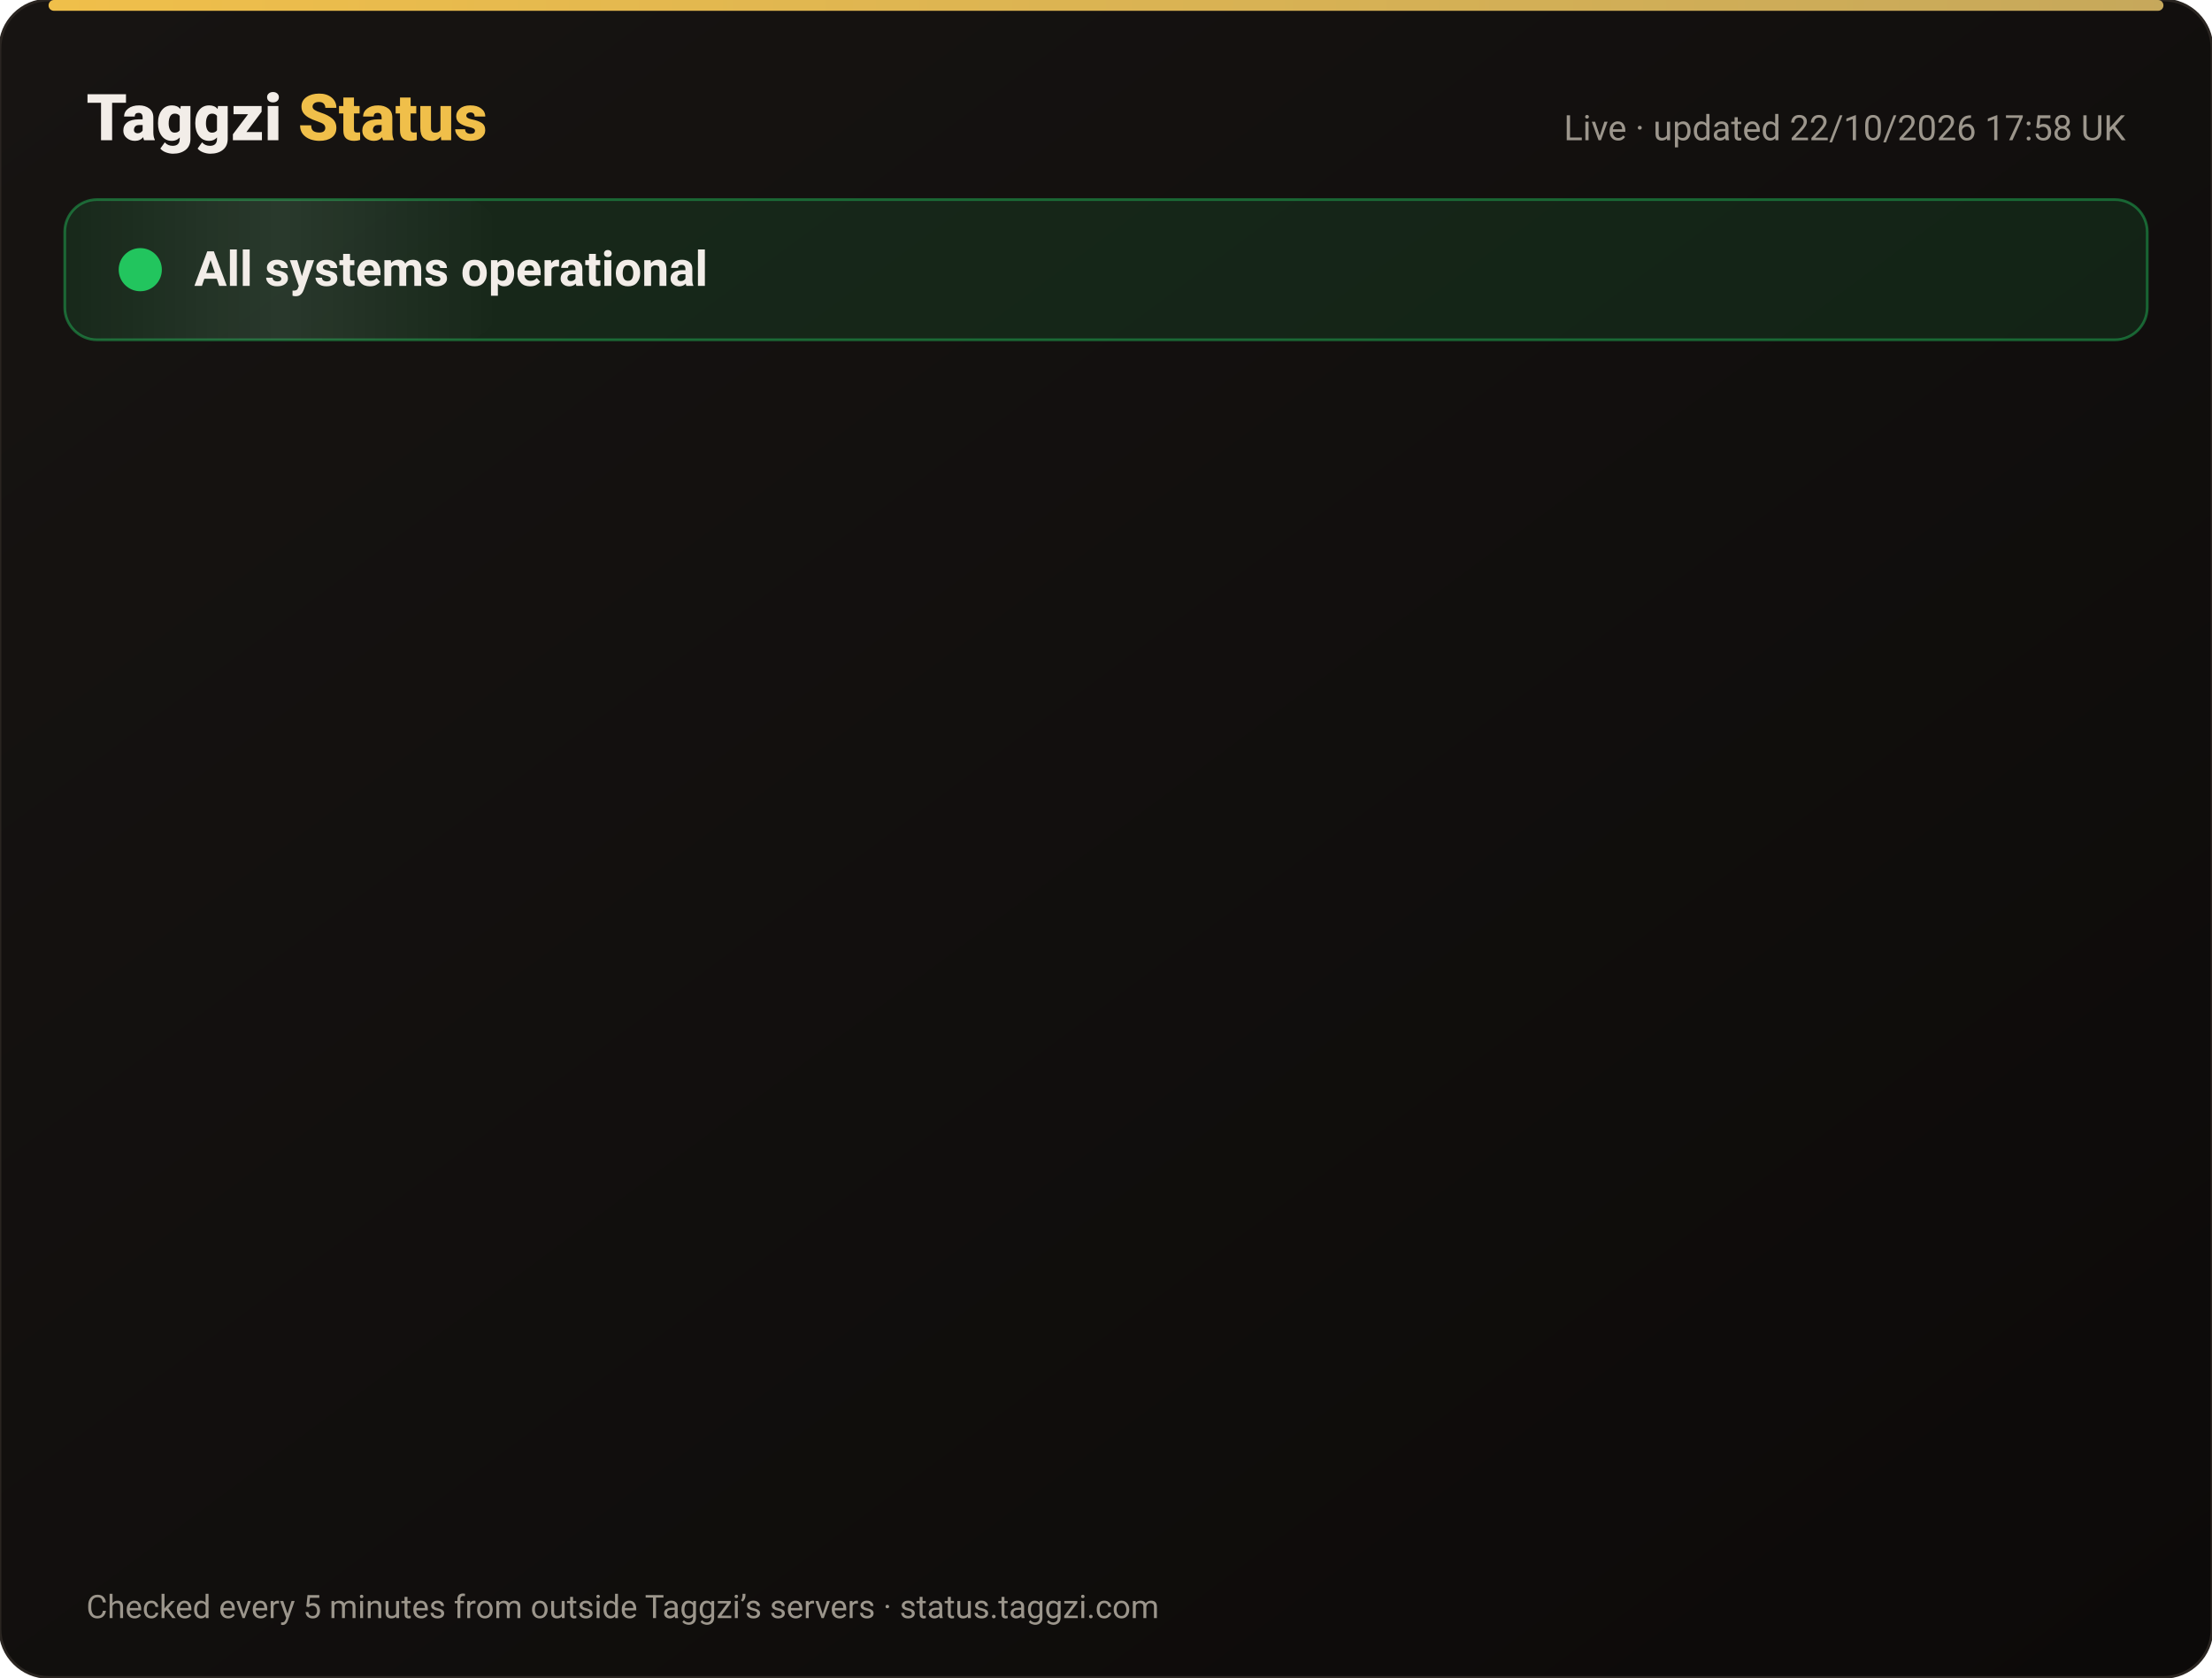
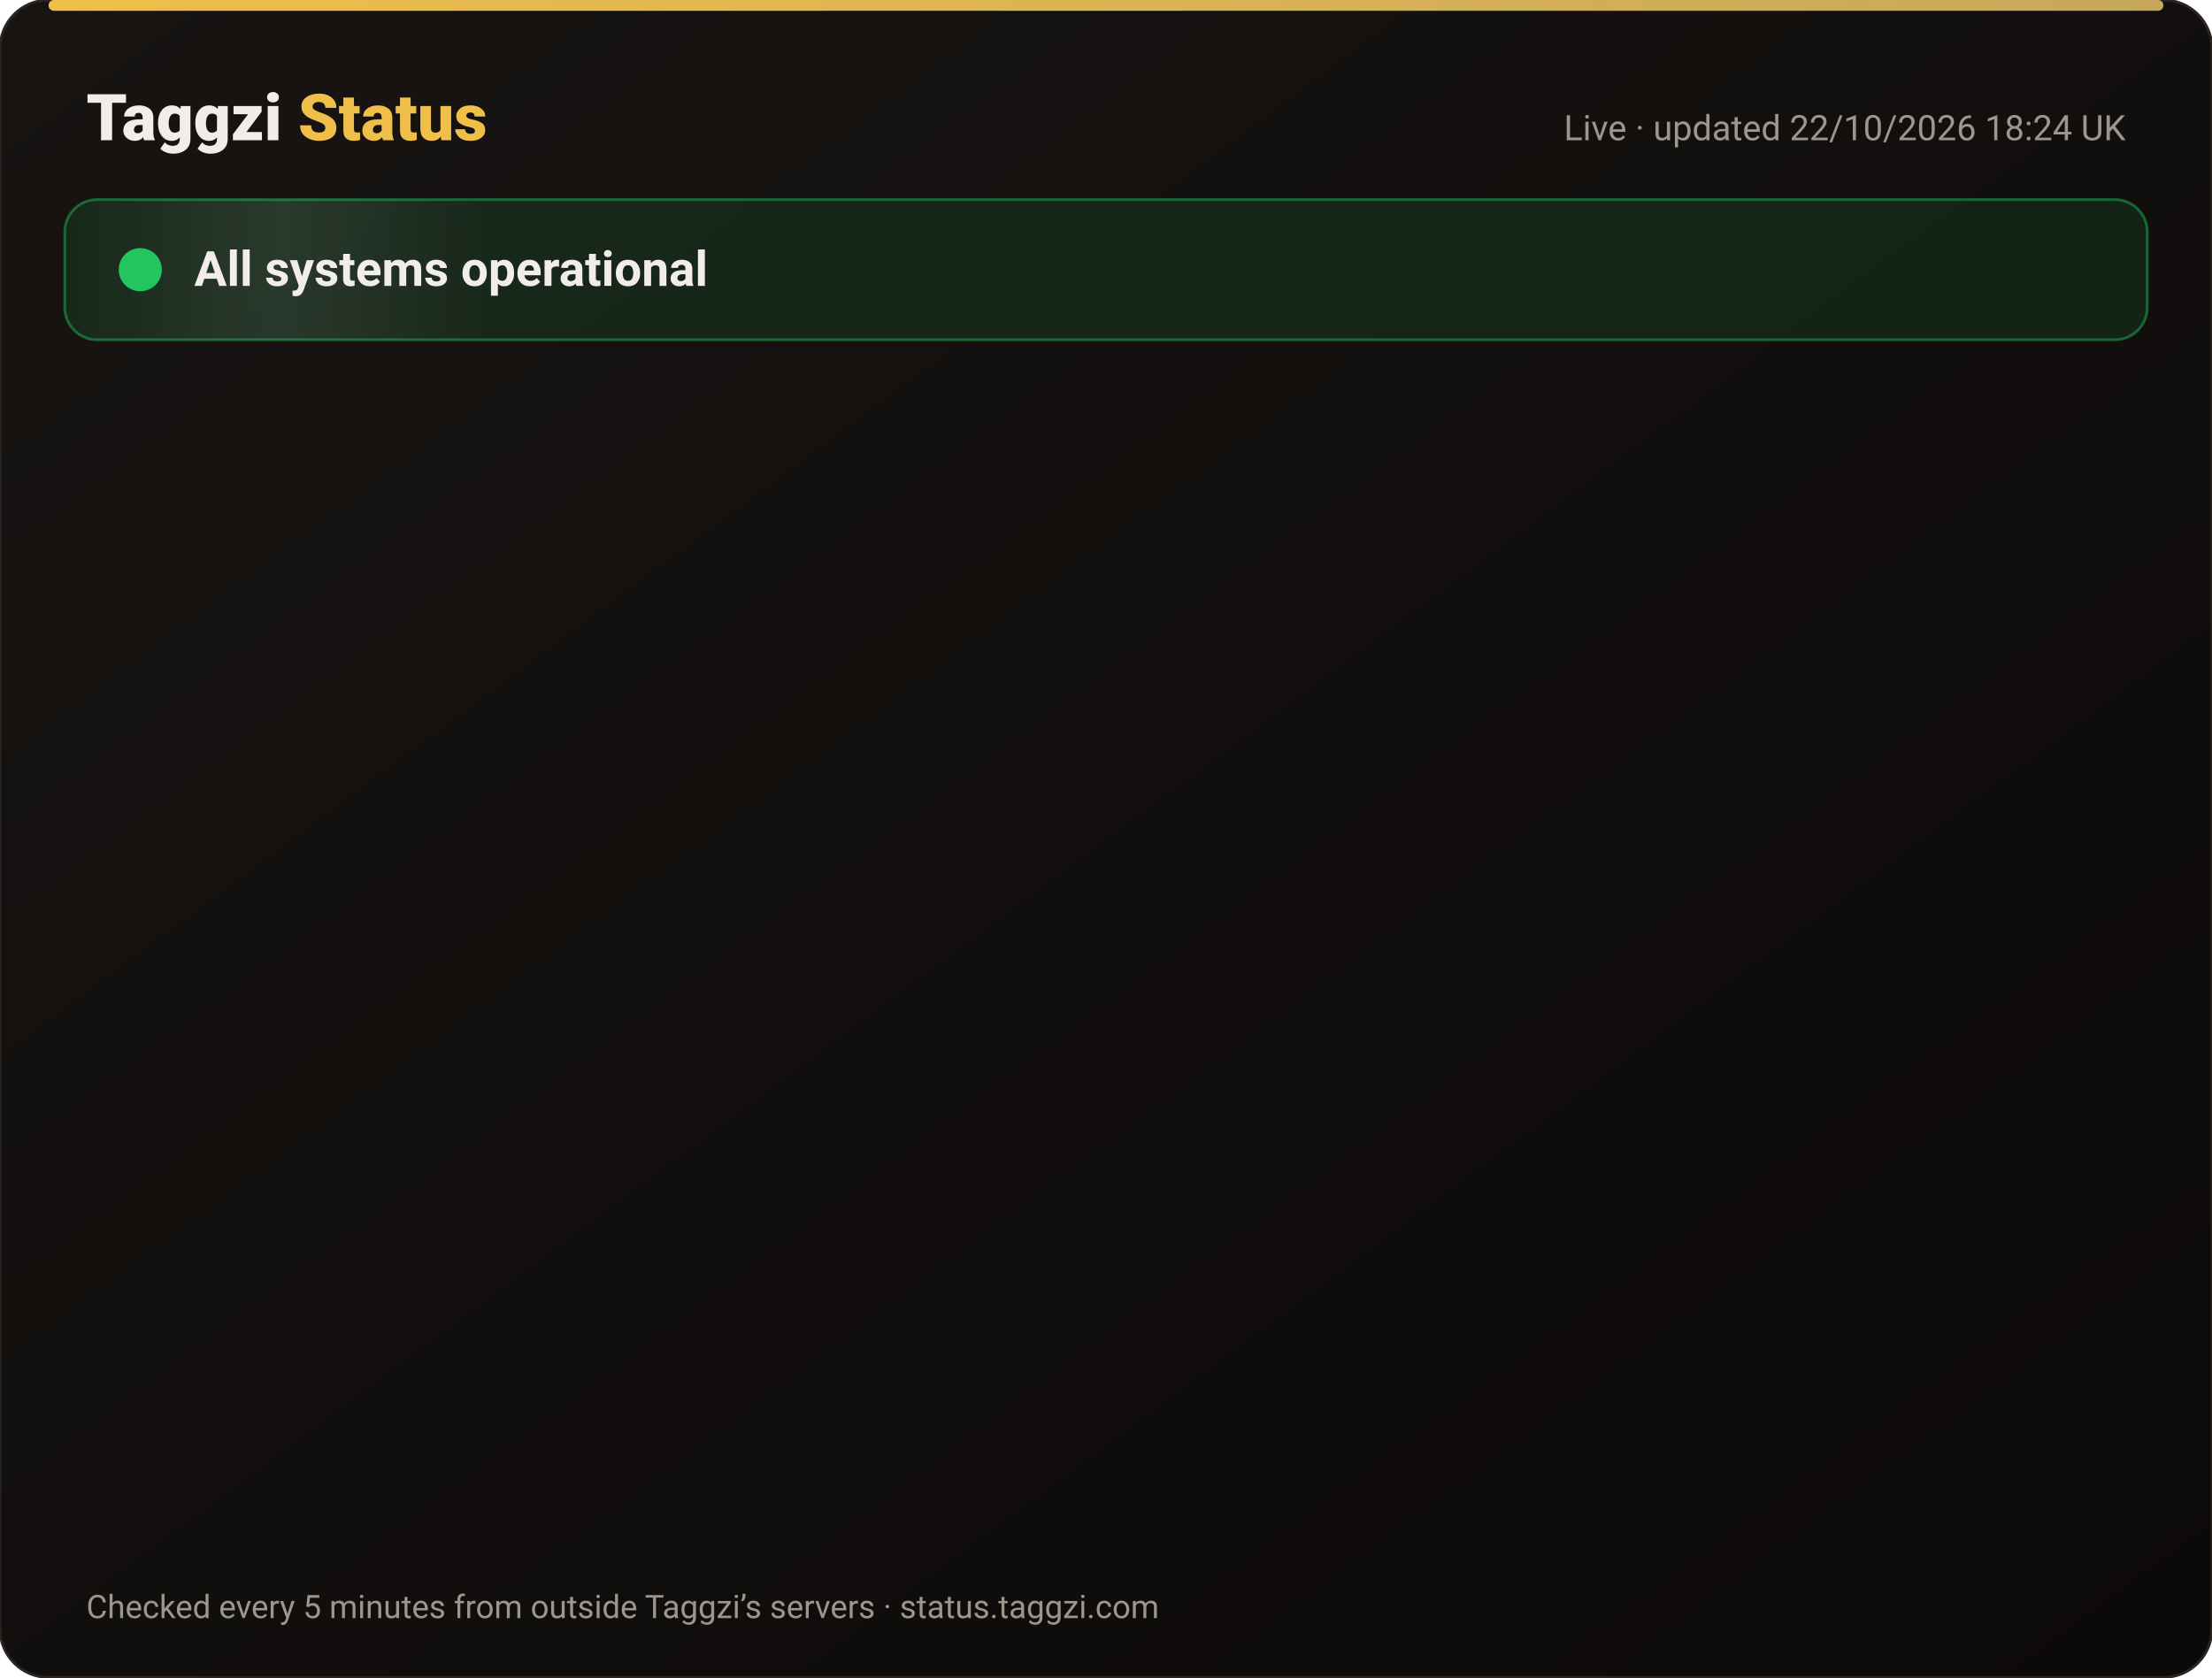
<svg xmlns="http://www.w3.org/2000/svg" width="820" height="622" viewBox="0 0 820 622" font-family="-apple-system,Segoe UI,Roboto,Helvetica,Arial,sans-serif">
  <defs>
    <linearGradient id="bg" x1="0" y1="0" x2="1" y2="1">
      <stop offset="0" stop-color="#171412" />
      <stop offset="1" stop-color="#0C0A09" />
    </linearGradient>
    <linearGradient id="gold" x1="0" x2="1">
      <stop offset="0" stop-color="#F0BF4A" />
      <stop offset="1" stop-color="#c6a85b" />
    </linearGradient>
    <linearGradient id="shine" x1="0" x2="1">
      <stop offset="0" stop-color="#fff" stop-opacity="0" />
      <stop offset=".5" stop-color="#fff" stop-opacity=".08" />
      <stop offset="1" stop-color="#fff" stop-opacity="0" />
    </linearGradient>
  </defs>
  <rect width="820" height="622" rx="18" fill="url(#bg)" stroke="#2a2521" />
  <rect x="18" y="0" width="784" height="4" rx="2" fill="url(#gold)" />
  <text x="32" y="52" font-size="24" font-weight="800" fill="#F2EDE8">Taggzi <tspan fill="#F0BF4A">Status</tspan>
  </text>
-   <text x="788" y="52" font-size="13" fill="#9C968C" text-anchor="end">Live · updated 22/10/2026 17:58 UK</text>
+   <text x="788" y="52" font-size="13" fill="#9C968C" text-anchor="end">Live · updated 22/10/2026 18:24 UK</text>
  <rect x="24" y="74" width="772" height="52" rx="12" fill="#22c55e" fill-opacity=".12" stroke="#22c55e" stroke-opacity=".45" />
  <rect x="24" y="74" width="160" height="52" rx="12" fill="url(#shine)">
    <animate attributeName="x" from="-160" to="820" dur="4s" repeatCount="indefinite" />
  </rect>
  <circle cx="52" cy="100" r="7" fill="#22c55e" />
  <circle cx="52" cy="100" r="7" fill="none" stroke="#22c55e" stroke-width="2">
    <animate attributeName="r" values="7;15;7" dur="2s" repeatCount="indefinite" />
    <animate attributeName="opacity" values=".9;0;.9" dur="2s" repeatCount="indefinite" />
  </circle>
  <text x="72" y="106" font-size="18" font-weight="700" fill="#F2EDE8">All systems operational</text>
  <g opacity="0">
    <animate attributeName="opacity" from="0" to="1" begin="0.00s" dur=".6s" fill="freeze" />
    <line x1="32" y1="188" x2="788" y2="188" stroke="#2a2521" />
    <circle cx="44" cy="166" r="6" fill="#22c55e">
      <animate attributeName="opacity" values="1;.45;1" dur="2.4s" begin="0.00s" repeatCount="indefinite" />
    </circle>
    <text x="62" y="171" font-size="15" font-weight="650" fill="#F2EDE8">Website</text>
    <text x="630" y="171" font-size="13" fill="#9C968C" text-anchor="end">100.00% uptime</text>
    <rect x="648" y="154" width="140" height="24" rx="12" fill="#22c55e" fill-opacity=".14" stroke="#22c55e" stroke-opacity=".5" />
    <text x="718" y="171" font-size="12" font-weight="700" fill="#22c55e" text-anchor="middle">Operational</text>
  </g>
  <g opacity="0">
    <animate attributeName="opacity" from="0" to="1" begin="0.15s" dur=".6s" fill="freeze" />
    <line x1="32" y1="234" x2="788" y2="234" stroke="#2a2521" />
    <circle cx="44" cy="212" r="6" fill="#22c55e">
      <animate attributeName="opacity" values="1;.45;1" dur="2.4s" begin="0.15s" repeatCount="indefinite" />
    </circle>
    <text x="62" y="217" font-size="15" font-weight="650" fill="#F2EDE8">Tag scans</text>
    <text x="630" y="217" font-size="13" fill="#9C968C" text-anchor="end">100.00% uptime</text>
    <rect x="648" y="200" width="140" height="24" rx="12" fill="#22c55e" fill-opacity=".14" stroke="#22c55e" stroke-opacity=".5" />
    <text x="718" y="217" font-size="12" font-weight="700" fill="#22c55e" text-anchor="middle">Operational</text>
  </g>
  <g opacity="0">
    <animate attributeName="opacity" from="0" to="1" begin="0.30s" dur=".6s" fill="freeze" />
    <line x1="32" y1="280" x2="788" y2="280" stroke="#2a2521" />
    <circle cx="44" cy="258" r="6" fill="#22c55e">
      <animate attributeName="opacity" values="1;.45;1" dur="2.4s" begin="0.30s" repeatCount="indefinite" />
    </circle>
    <text x="62" y="263" font-size="15" font-weight="650" fill="#F2EDE8">Manual tag lookup</text>
    <text x="630" y="263" font-size="13" fill="#9C968C" text-anchor="end">100.00% uptime</text>
    <rect x="648" y="246" width="140" height="24" rx="12" fill="#22c55e" fill-opacity=".14" stroke="#22c55e" stroke-opacity=".5" />
    <text x="718" y="263" font-size="12" font-weight="700" fill="#22c55e" text-anchor="middle">Operational</text>
  </g>
  <g opacity="0">
    <animate attributeName="opacity" from="0" to="1" begin="0.45s" dur=".6s" fill="freeze" />
    <line x1="32" y1="326" x2="788" y2="326" stroke="#2a2521" />
    <circle cx="44" cy="304" r="6" fill="#22c55e">
      <animate attributeName="opacity" values="1;.45;1" dur="2.4s" begin="0.45s" repeatCount="indefinite" />
    </circle>
    <text x="62" y="309" font-size="15" font-weight="650" fill="#F2EDE8">App &amp; login</text>
    <text x="630" y="309" font-size="13" fill="#9C968C" text-anchor="end">100.00% uptime</text>
    <rect x="648" y="292" width="140" height="24" rx="12" fill="#22c55e" fill-opacity=".14" stroke="#22c55e" stroke-opacity=".5" />
    <text x="718" y="309" font-size="12" font-weight="700" fill="#22c55e" text-anchor="middle">Operational</text>
  </g>
  <g opacity="0">
    <animate attributeName="opacity" from="0" to="1" begin="0.60s" dur=".6s" fill="freeze" />
    <line x1="32" y1="372" x2="788" y2="372" stroke="#2a2521" />
    <circle cx="44" cy="350" r="6" fill="#22c55e">
      <animate attributeName="opacity" values="1;.45;1" dur="2.4s" begin="0.60s" repeatCount="indefinite" />
    </circle>
    <text x="62" y="355" font-size="15" font-weight="650" fill="#F2EDE8">Community alerts</text>
    <text x="630" y="355" font-size="13" fill="#9C968C" text-anchor="end">100.00% uptime</text>
    <rect x="648" y="338" width="140" height="24" rx="12" fill="#22c55e" fill-opacity=".14" stroke="#22c55e" stroke-opacity=".5" />
    <text x="718" y="355" font-size="12" font-weight="700" fill="#22c55e" text-anchor="middle">Operational</text>
  </g>
  <g opacity="0">
    <animate attributeName="opacity" from="0" to="1" begin="0.75s" dur=".6s" fill="freeze" />
    <line x1="32" y1="418" x2="788" y2="418" stroke="#2a2521" />
    <circle cx="44" cy="396" r="6" fill="#22c55e">
      <animate attributeName="opacity" values="1;.45;1" dur="2.4s" begin="0.75s" repeatCount="indefinite" />
    </circle>
    <text x="62" y="401" font-size="15" font-weight="650" fill="#F2EDE8">Private calling</text>
    <text x="630" y="401" font-size="13" fill="#9C968C" text-anchor="end">100.00% uptime</text>
    <rect x="648" y="384" width="140" height="24" rx="12" fill="#22c55e" fill-opacity=".14" stroke="#22c55e" stroke-opacity=".5" />
    <text x="718" y="401" font-size="12" font-weight="700" fill="#22c55e" text-anchor="middle">Operational</text>
  </g>
  <g opacity="0">
    <animate attributeName="opacity" from="0" to="1" begin="0.90s" dur=".6s" fill="freeze" />
    <line x1="32" y1="464" x2="788" y2="464" stroke="#2a2521" />
    <circle cx="44" cy="442" r="6" fill="#22c55e">
      <animate attributeName="opacity" values="1;.45;1" dur="2.4s" begin="0.90s" repeatCount="indefinite" />
    </circle>
    <text x="62" y="447" font-size="15" font-weight="650" fill="#F2EDE8">Payments</text>
    <text x="630" y="447" font-size="13" fill="#9C968C" text-anchor="end">99.98% uptime</text>
    <rect x="648" y="430" width="140" height="24" rx="12" fill="#22c55e" fill-opacity=".14" stroke="#22c55e" stroke-opacity=".5" />
    <text x="718" y="447" font-size="12" font-weight="700" fill="#22c55e" text-anchor="middle">Operational</text>
  </g>
  <g opacity="0">
    <animate attributeName="opacity" from="0" to="1" begin="1.05s" dur=".6s" fill="freeze" />
    <line x1="32" y1="510" x2="788" y2="510" stroke="#2a2521" />
    <circle cx="44" cy="488" r="6" fill="#22c55e">
      <animate attributeName="opacity" values="1;.45;1" dur="2.4s" begin="1.05s" repeatCount="indefinite" />
    </circle>
    <text x="62" y="493" font-size="15" font-weight="650" fill="#F2EDE8">Email &amp; support</text>
    <text x="630" y="493" font-size="13" fill="#9C968C" text-anchor="end">100.00% uptime</text>
    <rect x="648" y="476" width="140" height="24" rx="12" fill="#22c55e" fill-opacity=".14" stroke="#22c55e" stroke-opacity=".5" />
    <text x="718" y="493" font-size="12" font-weight="700" fill="#22c55e" text-anchor="middle">Operational</text>
  </g>
  <g opacity="0">
    <animate attributeName="opacity" from="0" to="1" begin="1.20s" dur=".6s" fill="freeze" />
    <line x1="32" y1="556" x2="788" y2="556" stroke="#2a2521" />
    <circle cx="44" cy="534" r="6" fill="#22c55e">
      <animate attributeName="opacity" values="1;.45;1" dur="2.4s" begin="1.20s" repeatCount="indefinite" />
    </circle>
    <text x="62" y="539" font-size="15" font-weight="650" fill="#F2EDE8">Secure connection (SSL)</text>
    <text x="630" y="539" font-size="13" fill="#9C968C" text-anchor="end">100.00% uptime</text>
    <rect x="648" y="522" width="140" height="24" rx="12" fill="#22c55e" fill-opacity=".14" stroke="#22c55e" stroke-opacity=".5" />
    <text x="718" y="539" font-size="12" font-weight="700" fill="#22c55e" text-anchor="middle">Operational</text>
  </g>
  <text x="32" y="600" font-size="12" fill="#9C968C">Checked every 5 minutes from outside Taggzi’s servers · status.taggzi.com</text>
</svg>
